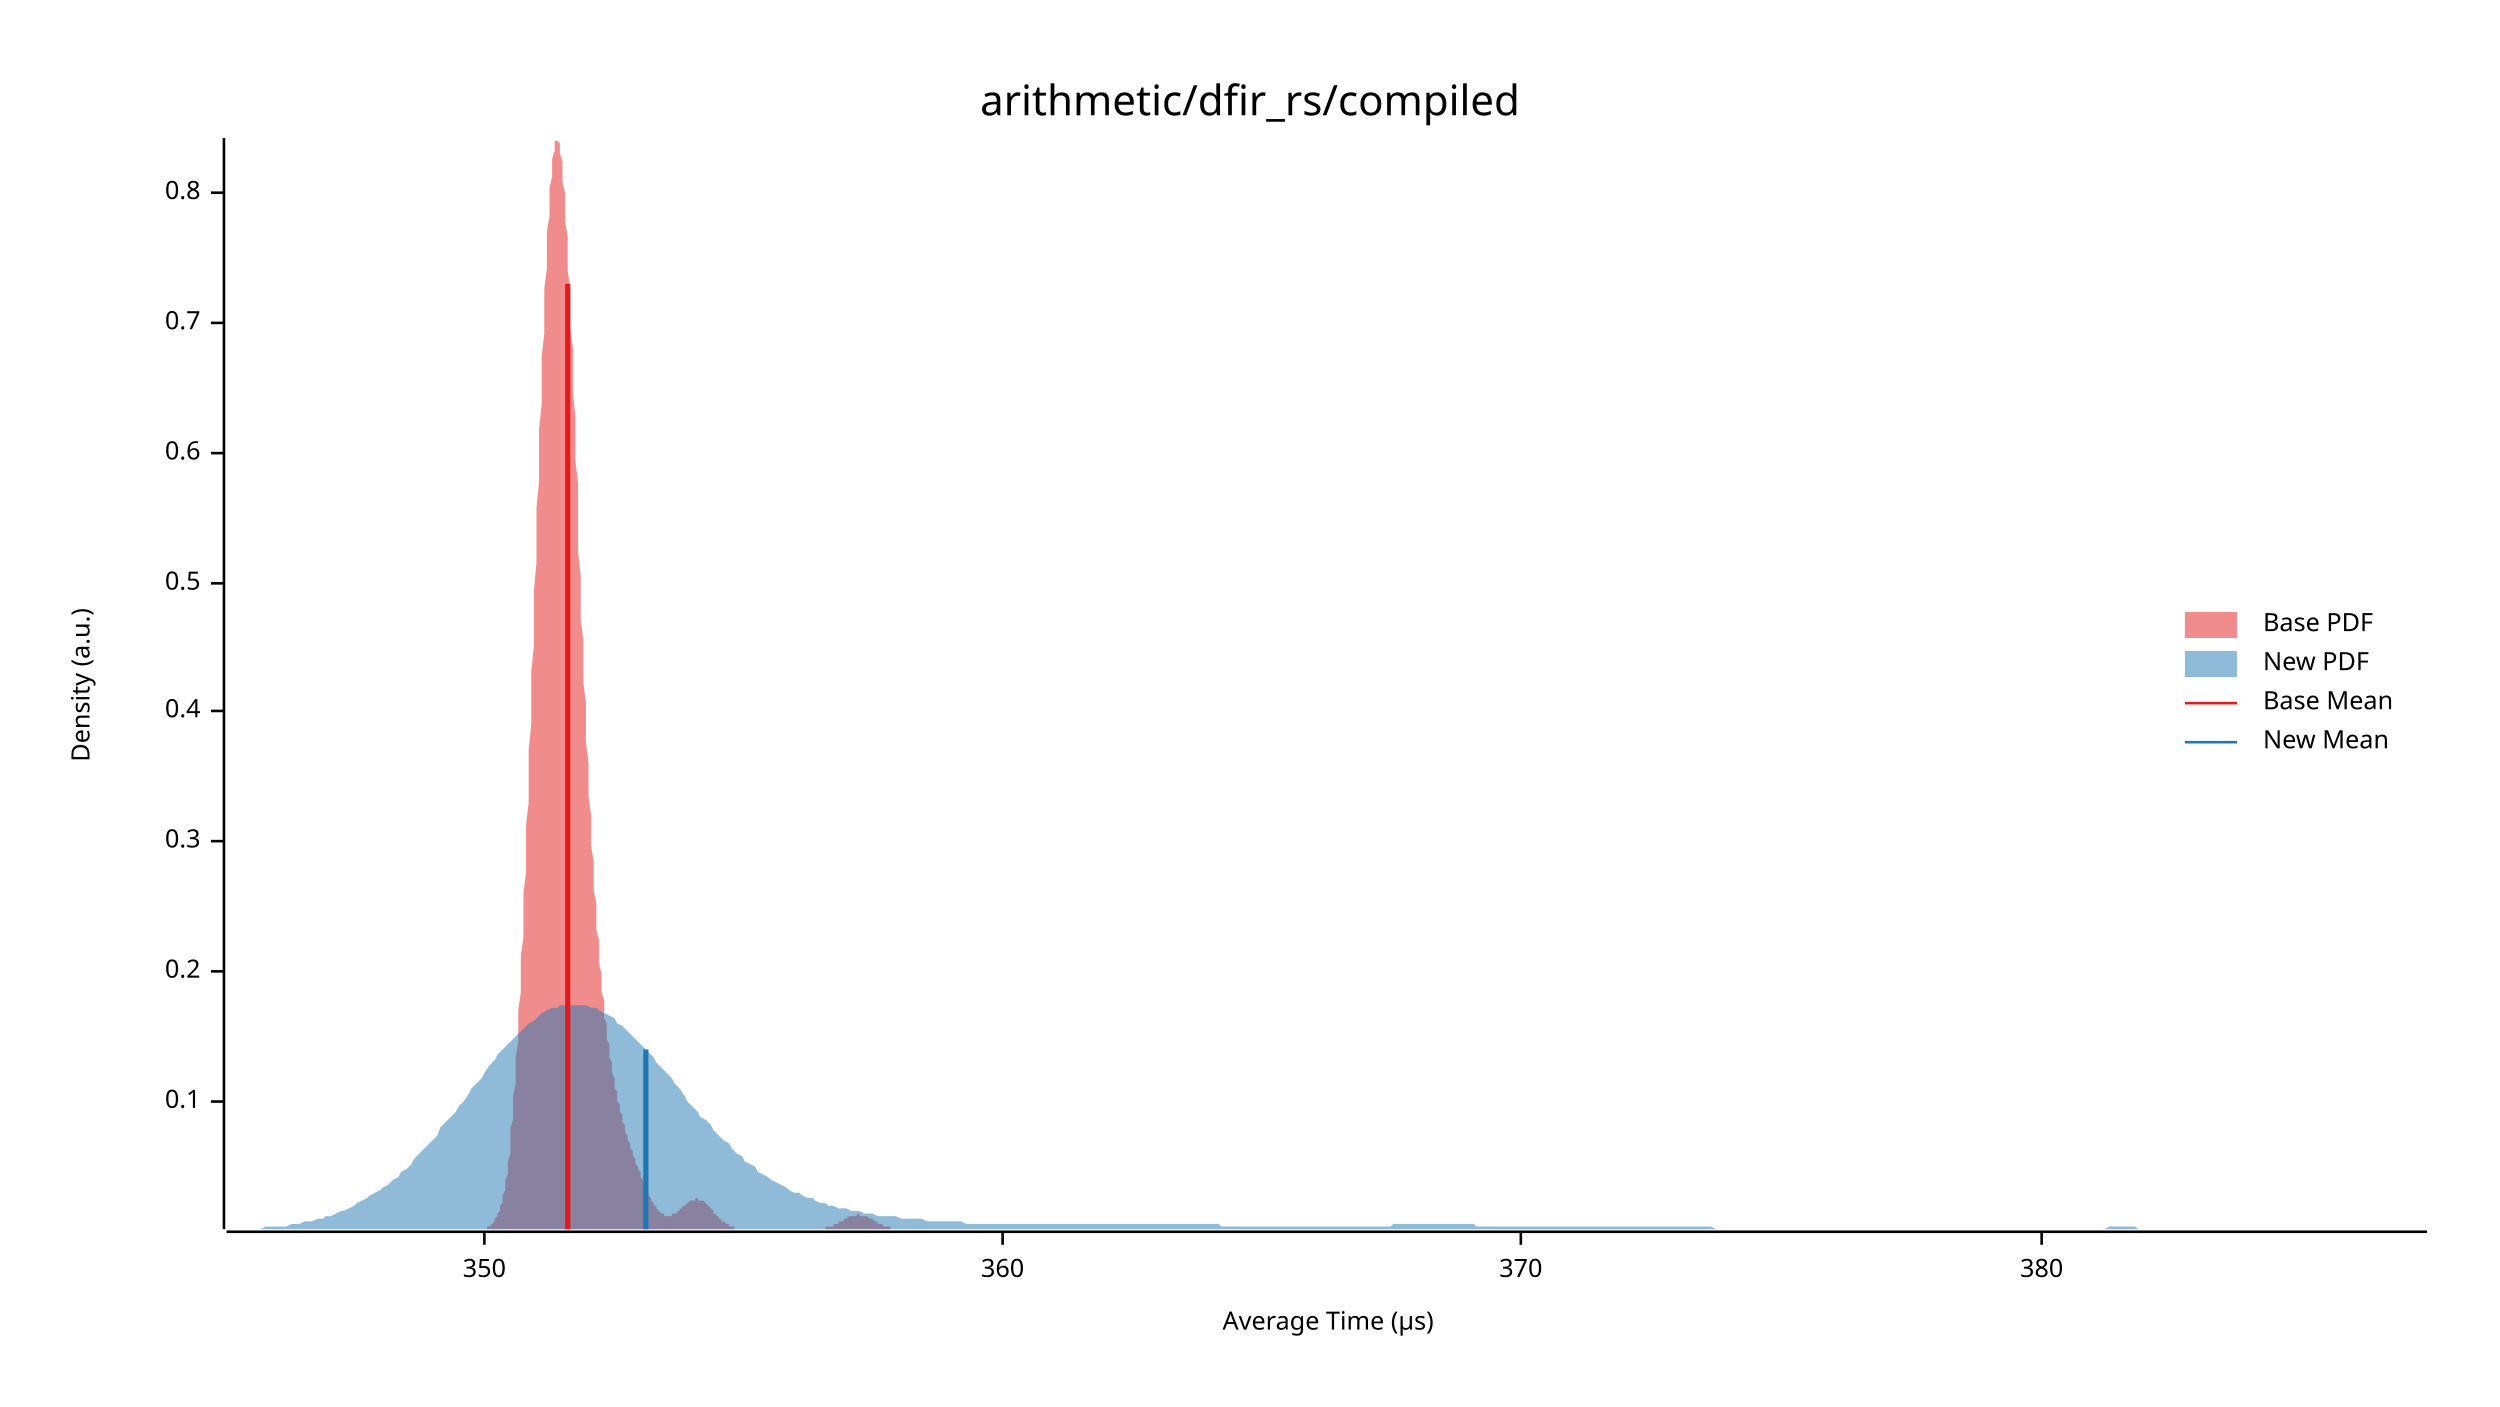
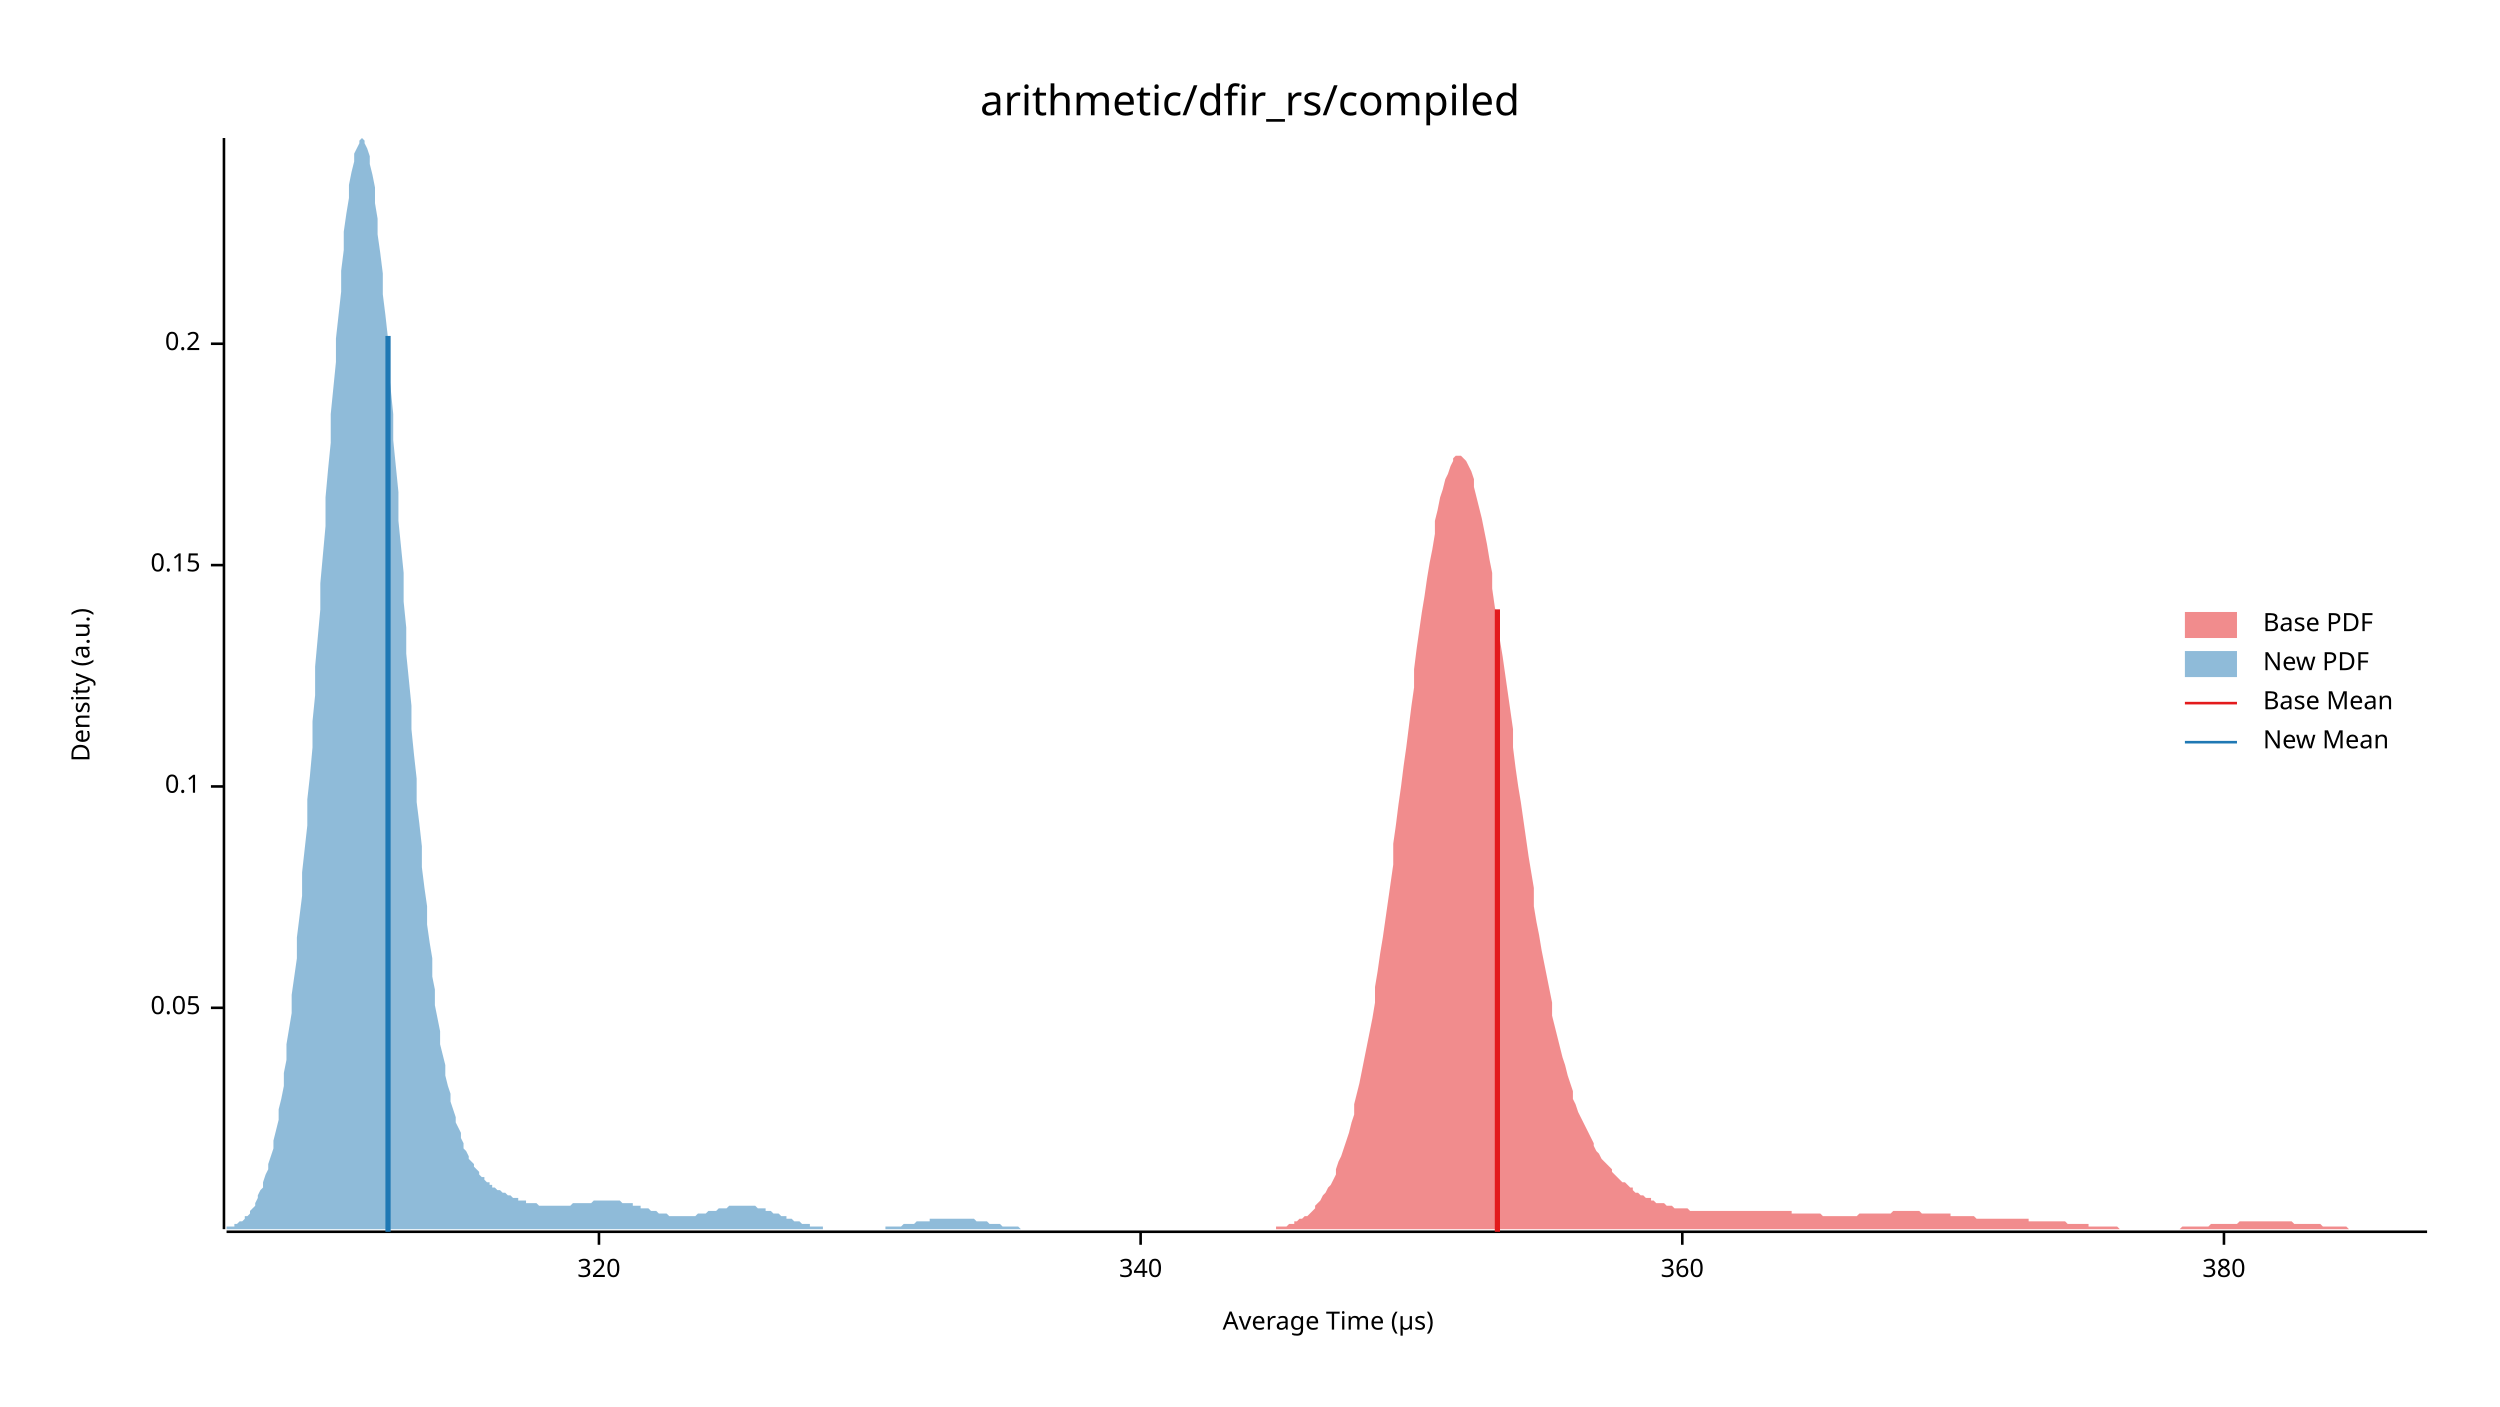
<svg xmlns="http://www.w3.org/2000/svg" width="960" height="540" viewBox="0 0 960 540">
  <text x="480" y="32" dy="0.76em" text-anchor="middle" font-family="sans-serif" font-size="16.129" opacity="1" fill="#000000">
arithmetic/dfir_rs/compiled
</text>
  <text x="27" y="263" dy="0.76em" text-anchor="middle" font-family="sans-serif" font-size="9.677" opacity="1" fill="#000000" transform="rotate(270, 27, 263)">
Density (a.u.)
</text>
  <text x="510" y="513" dy="-0.5ex" text-anchor="middle" font-family="sans-serif" font-size="9.677" opacity="1" fill="#000000">
Average Time (µs)
</text>
  <polyline fill="none" opacity="1" stroke="#000000" stroke-width="1" points="86,53 86,472 " />
-   <text x="77" y="423" dy="0.5ex" text-anchor="end" font-family="sans-serif" font-size="9.677" opacity="1" fill="#000000">
+   <text x="77" y="387" dy="0.5ex" text-anchor="end" font-family="sans-serif" font-size="9.677" opacity="1" fill="#000000">
+ 0.05
+ </text>
+   <polyline fill="none" opacity="1" stroke="#000000" stroke-width="1" points="81,387 86,387 " />
+   <text x="77" y="302" dy="0.5ex" text-anchor="end" font-family="sans-serif" font-size="9.677" opacity="1" fill="#000000">
0.1
</text>
-   <polyline fill="none" opacity="1" stroke="#000000" stroke-width="1" points="81,423 86,423 " />
-   <text x="77" y="373" dy="0.5ex" text-anchor="end" font-family="sans-serif" font-size="9.677" opacity="1" fill="#000000">
+   <polyline fill="none" opacity="1" stroke="#000000" stroke-width="1" points="81,302 86,302 " />
+   <text x="77" y="217" dy="0.5ex" text-anchor="end" font-family="sans-serif" font-size="9.677" opacity="1" fill="#000000">
+ 0.15
+ </text>
+   <polyline fill="none" opacity="1" stroke="#000000" stroke-width="1" points="81,217 86,217 " />
+   <text x="77" y="132" dy="0.5ex" text-anchor="end" font-family="sans-serif" font-size="9.677" opacity="1" fill="#000000">
0.2
</text>
-   <polyline fill="none" opacity="1" stroke="#000000" stroke-width="1" points="81,373 86,373 " />
-   <text x="77" y="323" dy="0.5ex" text-anchor="end" font-family="sans-serif" font-size="9.677" opacity="1" fill="#000000">
- 0.3
+   <polyline fill="none" opacity="1" stroke="#000000" stroke-width="1" points="81,132 86,132 " />
+   <polyline fill="none" opacity="1" stroke="#000000" stroke-width="1" points="87,473 932,473 " />
+   <text x="230" y="483" dy="0.76em" text-anchor="middle" font-family="sans-serif" font-size="9.677" opacity="1" fill="#000000">
+ 320
</text>
-   <polyline fill="none" opacity="1" stroke="#000000" stroke-width="1" points="81,323 86,323 " />
-   <text x="77" y="273" dy="0.5ex" text-anchor="end" font-family="sans-serif" font-size="9.677" opacity="1" fill="#000000">
- 0.4
+   <polyline fill="none" opacity="1" stroke="#000000" stroke-width="1" points="230,473 230,478 " />
+   <text x="438" y="483" dy="0.76em" text-anchor="middle" font-family="sans-serif" font-size="9.677" opacity="1" fill="#000000">
+ 340
</text>
-   <polyline fill="none" opacity="1" stroke="#000000" stroke-width="1" points="81,273 86,273 " />
-   <text x="77" y="224" dy="0.5ex" text-anchor="end" font-family="sans-serif" font-size="9.677" opacity="1" fill="#000000">
- 0.5
- </text>
-   <polyline fill="none" opacity="1" stroke="#000000" stroke-width="1" points="81,224 86,224 " />
-   <text x="77" y="174" dy="0.5ex" text-anchor="end" font-family="sans-serif" font-size="9.677" opacity="1" fill="#000000">
- 0.6
- </text>
-   <polyline fill="none" opacity="1" stroke="#000000" stroke-width="1" points="81,174 86,174 " />
-   <text x="77" y="124" dy="0.5ex" text-anchor="end" font-family="sans-serif" font-size="9.677" opacity="1" fill="#000000">
- 0.7
- </text>
-   <polyline fill="none" opacity="1" stroke="#000000" stroke-width="1" points="81,124 86,124 " />
-   <text x="77" y="74" dy="0.5ex" text-anchor="end" font-family="sans-serif" font-size="9.677" opacity="1" fill="#000000">
- 0.8
- </text>
-   <polyline fill="none" opacity="1" stroke="#000000" stroke-width="1" points="81,74 86,74 " />
-   <polyline fill="none" opacity="1" stroke="#000000" stroke-width="1" points="87,473 932,473 " />
-   <text x="186" y="483" dy="0.76em" text-anchor="middle" font-family="sans-serif" font-size="9.677" opacity="1" fill="#000000">
- 350
- </text>
-   <polyline fill="none" opacity="1" stroke="#000000" stroke-width="1" points="186,473 186,478 " />
-   <text x="385" y="483" dy="0.76em" text-anchor="middle" font-family="sans-serif" font-size="9.677" opacity="1" fill="#000000">
+   <polyline fill="none" opacity="1" stroke="#000000" stroke-width="1" points="438,473 438,478 " />
+   <text x="646" y="483" dy="0.76em" text-anchor="middle" font-family="sans-serif" font-size="9.677" opacity="1" fill="#000000">
360
</text>
-   <polyline fill="none" opacity="1" stroke="#000000" stroke-width="1" points="385,473 385,478 " />
-   <text x="584" y="483" dy="0.76em" text-anchor="middle" font-family="sans-serif" font-size="9.677" opacity="1" fill="#000000">
- 370
- </text>
-   <polyline fill="none" opacity="1" stroke="#000000" stroke-width="1" points="584,473 584,478 " />
-   <text x="784" y="483" dy="0.76em" text-anchor="middle" font-family="sans-serif" font-size="9.677" opacity="1" fill="#000000">
+   <polyline fill="none" opacity="1" stroke="#000000" stroke-width="1" points="646,473 646,478 " />
+   <text x="854" y="483" dy="0.76em" text-anchor="middle" font-family="sans-serif" font-size="9.677" opacity="1" fill="#000000">
380
</text>
-   <polyline fill="none" opacity="1" stroke="#000000" stroke-width="1" points="784,473 784,478 " />
-   <polygon opacity="0.5" fill="#E31A1C" points="185,472 185,472 186,472 186,472 186,472 187,472 187,471 187,471 188,471 188,471 188,471 189,470 189,470 189,470 190,469 190,469 190,468 191,467 191,467 191,466 192,465 192,464 192,463 193,462 193,460 193,459 194,457 194,455 194,453 195,451 195,449 195,446 196,443 196,440 196,437 196,433 197,430 197,426 197,421 198,416 198,411 198,406 199,400 199,394 199,388 200,381 200,374 200,367 201,360 201,352 201,343 202,335 202,326 202,317 203,308 203,298 203,288 204,278 204,268 204,258 205,248 205,237 205,227 206,216 206,206 206,195 207,185 207,175 207,165 208,155 208,146 208,137 209,128 209,119 209,111 210,103 210,96 210,89 211,83 211,77 211,72 212,68 212,64 212,61 213,58 213,56 213,54 214,54 214,53 214,54 215,55 215,57 215,59 216,62 216,66 216,70 217,74 217,79 217,85 218,91 218,97 218,104 219,111 219,119 219,126 220,134 220,143 220,151 221,160 221,168 221,177 222,186 222,195 222,203 222,212 223,221 223,229 223,238 224,246 224,254 224,262 225,270 225,278 225,285 226,293 226,300 226,306 227,313 227,319 227,325 228,331 228,337 228,342 229,347 229,352 229,357 230,361 230,366 230,370 231,374 231,377 231,381 232,384 232,388 232,391 233,393 233,396 233,399 234,401 234,404 234,406 235,408 235,410 235,412 236,414 236,416 236,418 237,419 237,421 237,423 238,424 238,426 238,427 239,428 239,430 239,431 240,432 240,433 240,435 241,436 241,437 241,438 242,439 242,440 242,441 243,442 243,443 243,444 244,445 244,446 244,447 245,448 245,448 245,449 246,450 246,451 246,452 247,453 247,454 247,454 248,455 248,456 248,457 248,457 249,458 249,459 249,459 250,460 250,461 250,461 251,462 251,462 251,463 252,463 252,464 252,464 253,465 253,465 253,465 254,466 254,466 254,466 255,466 255,467 255,467 256,467 256,467 256,467 257,467 257,467 257,467 258,467 258,467 258,466 259,466 259,466 259,466 260,466 260,465 260,465 261,465 261,465 261,464 262,464 262,464 262,463 263,463 263,463 263,463 264,462 264,462 264,462 265,461 265,461 265,461 266,461 266,461 266,461 267,461 267,461 267,460 268,460 268,461 268,461 269,461 269,461 269,461 270,461 270,461 270,461 271,462 271,462 271,462 272,463 272,463 272,463 273,464 273,464 273,464 274,465 274,465 274,465 274,466 275,466 275,466 275,467 276,467 276,467 276,468 277,468 277,468 277,469 278,469 278,469 278,469 279,470 279,470 279,470 280,470 280,471 280,471 281,471 281,471 281,471 282,471 282,471 282,472 283,472 283,472 283,472 284,472 284,472 284,472 285,472 285,472 285,472 286,472 286,472 286,472 287,472 287,472 287,472 288,472 288,472 288,472 289,472 289,472 289,472 290,472 290,472 290,472 291,472 291,472 291,472 292,472 292,472 292,472 293,472 293,472 293,472 294,472 294,472 294,472 295,472 295,472 295,472 296,472 296,472 296,472 297,472 297,472 297,472 298,472 298,472 298,472 299,472 299,472 299,472 300,472 300,472 300,472 300,472 301,472 301,472 301,472 302,472 302,472 302,472 303,472 303,472 303,472 304,472 304,472 304,472 305,472 305,472 305,472 306,472 306,472 306,472 307,472 307,472 307,472 308,472 308,472 308,472 309,472 309,472 309,472 310,472 310,472 310,472 311,472 311,472 311,472 312,472 312,472 312,472 313,472 313,472 313,472 314,472 314,472 314,472 315,472 315,472 315,472 316,472 316,472 316,472 317,472 317,472 317,471 318,471 318,471 318,471 319,471 319,471 319,471 320,471 320,470 320,470 321,470 321,470 321,470 322,470 322,469 322,469 323,469 323,469 323,469 324,469 324,468 324,468 325,468 325,468 325,468 326,467 326,467 326,467 326,467 327,467 327,467 327,467 328,467 328,467 328,467 329,467 329,466 329,466 330,466 330,466 330,467 331,467 331,467 331,467 332,467 332,467 332,467 333,467 333,467 333,467 334,468 334,468 334,468 335,468 335,468 335,468 336,469 336,469 336,469 337,469 337,469 337,470 338,470 338,470 338,470 339,470 339,470 339,471 340,471 340,471 340,471 341,471 341,471 341,471 342,471 342,472 342,472 343,472 343,472 343,472 344,472 344,472 344,472 345,472 345,472 345,472 346,472 346,472 346,472 347,472 347,472 347,472 348,472 348,472 348,472 349,472 349,472 349,472 349,472 185,472 " />
-   <polygon opacity="0.5" fill="#1F78B4" points="87,472 88,472 90,472 92,472 93,472 95,472 97,472 98,472 100,472 102,471 103,471 105,471 107,471 109,471 110,471 112,470 114,470 115,470 117,469 119,469 120,469 122,468 124,468 125,467 127,467 129,466 131,465 132,465 134,464 136,463 137,462 139,461 141,460 142,459 144,458 146,457 147,456 149,455 151,453 153,452 154,450 156,449 158,447 159,445 161,443 163,441 164,440 166,438 168,436 169,433 171,431 173,429 175,427 176,425 178,423 180,420 181,418 183,416 185,414 186,412 188,409 190,407 191,405 193,403 195,401 197,399 198,398 200,396 202,394 203,393 205,392 207,390 208,389 210,388 212,387 214,387 215,386 217,386 219,386 220,386 222,386 224,386 225,386 227,387 229,387 230,388 232,389 234,390 236,391 237,393 239,394 241,396 242,397 244,399 246,401 247,402 249,404 251,406 252,408 254,410 256,412 258,414 259,416 261,418 263,421 264,423 266,425 268,427 269,429 271,430 273,432 274,434 276,436 278,438 280,439 281,441 283,443 285,444 286,446 288,447 290,448 291,450 293,451 295,452 296,453 298,454 300,455 302,456 303,457 305,458 307,458 308,459 310,460 312,460 313,461 315,462 317,462 318,463 320,463 322,464 324,464 325,464 327,465 329,465 330,465 332,466 334,466 335,466 337,467 339,467 341,467 342,467 344,467 346,468 347,468 349,468 351,468 352,468 354,468 356,469 357,469 359,469 361,469 363,469 364,469 366,469 368,469 369,469 371,470 373,470 374,470 376,470 378,470 379,470 381,470 383,470 385,470 386,470 388,470 390,470 391,470 393,470 395,470 396,470 398,470 400,470 401,470 403,470 405,470 407,470 408,470 410,470 412,470 413,470 415,470 417,470 418,470 420,470 422,470 423,470 425,470 427,470 429,470 430,470 432,470 434,470 435,470 437,470 439,470 440,470 442,470 444,470 445,470 447,470 449,470 451,470 452,470 454,470 456,470 457,470 459,470 461,470 462,470 464,470 466,470 468,470 469,471 471,471 473,471 474,471 476,471 478,471 479,471 481,471 483,471 484,471 486,471 488,471 490,471 491,471 493,471 495,471 496,471 498,471 500,471 501,471 503,471 505,471 506,471 508,471 510,471 512,471 513,471 515,471 517,471 518,471 520,471 522,471 523,471 525,471 527,471 528,471 530,471 532,471 534,471 535,470 537,470 539,470 540,470 542,470 544,470 545,470 547,470 549,470 550,470 552,470 554,470 556,470 557,470 559,470 561,470 562,470 564,470 566,470 567,471 569,471 571,471 573,471 574,471 576,471 578,471 579,471 581,471 583,471 584,471 586,471 588,471 589,471 591,471 593,471 595,471 596,471 598,471 600,471 601,471 603,471 605,471 606,471 608,471 610,471 611,471 613,471 615,471 617,471 618,471 620,471 622,471 623,471 625,471 627,471 628,471 630,471 632,471 633,471 635,471 637,471 639,471 640,471 642,471 644,471 645,471 647,471 649,471 650,471 652,471 654,471 655,471 657,471 659,472 661,472 662,472 664,472 666,472 667,472 669,472 671,472 672,472 674,472 676,472 677,472 679,472 681,472 683,472 684,472 686,472 688,472 689,472 691,472 693,472 694,472 696,472 698,472 700,472 701,472 703,472 705,472 706,472 708,472 710,472 711,472 713,472 715,472 716,472 718,472 720,472 722,472 723,472 725,472 727,472 728,472 730,472 732,472 733,472 735,472 737,472 738,472 740,472 742,472 744,472 745,472 747,472 749,472 750,472 752,472 754,472 755,472 757,472 759,472 760,472 762,472 764,472 766,472 767,472 769,472 771,472 772,472 774,472 776,472 777,472 779,472 781,472 782,472 784,472 786,472 788,472 789,472 791,472 793,472 794,472 796,472 798,472 799,472 801,472 803,472 804,472 806,472 808,472 810,471 811,471 813,471 815,471 816,471 818,471 820,471 821,472 823,472 825,472 827,472 828,472 830,472 832,472 833,472 835,472 837,472 838,472 840,472 842,472 843,472 845,472 847,472 849,472 850,472 852,472 854,472 855,472 857,472 859,472 860,472 862,472 864,472 865,472 867,472 869,472 871,472 872,472 874,472 876,472 877,472 879,472 881,472 882,472 884,472 886,472 887,472 889,472 891,472 893,472 894,472 896,472 898,472 899,472 901,472 903,472 904,472 906,472 908,472 909,472 911,472 913,472 915,472 916,472 918,472 920,472 921,472 923,472 925,472 926,472 928,472 930,472 932,472 932,472 87,472 " />
-   <polyline fill="none" opacity="1" stroke="#E31A1C" stroke-width="2" points="218,472 218,109 " />
-   <polyline fill="none" opacity="1" stroke="#1F78B4" stroke-width="2" points="248,472 248,403 " />
+   <polyline fill="none" opacity="1" stroke="#000000" stroke-width="1" points="854,473 854,478 " />
+   <polygon opacity="0.5" fill="#E31A1C" points="490,471 491,471 492,471 493,471 494,471 495,470 496,470 497,470 497,469 498,469 499,468 500,468 501,467 502,467 503,466 504,465 505,464 505,463 506,462 507,461 508,459 509,458 510,456 511,455 512,453 513,451 513,449 514,446 515,444 516,441 517,438 518,435 519,431 520,428 520,424 521,420 522,416 523,411 524,406 525,401 526,396 527,391 528,385 528,379 529,373 530,366 531,360 532,353 533,346 534,339 535,332 535,324 536,317 537,309 538,302 539,294 540,287 541,279 542,271 543,264 543,257 544,249 545,242 546,235 547,229 548,222 549,216 550,211 551,205 551,200 552,196 553,191 554,188 555,184 556,182 557,179 558,177 558,176 559,175 560,175 561,175 562,176 563,177 564,179 565,181 566,184 566,187 567,191 568,195 569,199 570,204 571,209 572,215 573,220 573,226 574,233 575,239 576,246 577,252 578,259 579,266 580,273 581,280 581,287 582,295 583,302 584,308 585,315 586,322 587,329 588,335 589,341 589,348 590,354 591,359 592,365 593,370 594,375 595,380 596,385 596,390 597,394 598,398 599,402 600,406 601,409 602,413 603,416 604,419 604,422 605,424 606,427 607,429 608,431 609,433 610,435 611,437 612,439 612,440 613,442 614,443 615,445 616,446 617,447 618,448 619,449 619,450 620,451 621,452 622,453 623,454 624,454 625,455 626,456 627,456 627,457 628,458 629,458 630,459 631,459 632,460 633,460 634,460 634,461 635,461 636,462 637,462 638,462 639,462 640,463 641,463 642,463 642,463 643,464 644,464 645,464 646,464 647,464 648,464 649,465 650,465 650,465 651,465 652,465 653,465 654,465 655,465 656,465 657,465 657,465 658,465 659,465 660,465 661,465 662,465 663,465 664,465 665,465 665,465 666,465 667,465 668,465 669,465 670,465 671,465 672,465 673,465 673,465 674,465 675,465 676,465 677,465 678,465 679,465 680,465 680,465 681,465 682,465 683,465 684,465 685,465 686,465 687,465 688,465 688,466 689,466 690,466 691,466 692,466 693,466 694,466 695,466 695,466 696,466 697,466 698,466 699,466 700,467 701,467 702,467 703,467 703,467 704,467 705,467 706,467 707,467 708,467 709,467 710,467 711,467 711,467 712,467 713,467 714,466 715,466 716,466 717,466 718,466 718,466 719,466 720,466 721,466 722,466 723,466 724,466 725,466 726,466 726,466 727,465 728,465 729,465 730,465 731,465 732,465 733,465 733,465 734,465 735,465 736,465 737,465 738,466 739,466 740,466 741,466 741,466 742,466 743,466 744,466 745,466 746,466 747,466 748,466 749,466 749,467 750,467 751,467 752,467 753,467 754,467 755,467 756,467 756,467 757,467 758,467 759,468 760,468 761,468 762,468 763,468 764,468 764,468 765,468 766,468 767,468 768,468 769,468 770,468 771,468 772,468 772,468 773,468 774,468 775,468 776,468 777,468 778,468 779,468 779,469 780,469 781,469 782,469 783,469 784,469 785,469 786,469 787,469 787,469 788,469 789,469 790,469 791,469 792,469 793,469 794,470 794,470 795,470 796,470 797,470 798,470 799,470 800,470 801,470 802,470 802,471 803,471 804,471 805,471 806,471 807,471 808,471 809,471 810,471 810,471 811,471 812,471 813,471 814,472 815,472 816,472 817,472 817,472 818,472 819,472 820,472 821,472 822,472 823,472 824,472 825,472 825,472 826,472 827,472 828,472 829,472 830,472 831,472 832,472 832,472 833,472 834,472 835,472 836,472 837,472 838,471 839,471 840,471 840,471 841,471 842,471 843,471 844,471 845,471 846,471 847,471 848,471 848,471 849,470 850,470 851,470 852,470 853,470 854,470 855,470 855,470 856,470 857,470 858,470 859,470 860,469 861,469 862,469 863,469 863,469 864,469 865,469 866,469 867,469 868,469 869,469 870,469 871,469 871,469 872,469 873,469 874,469 875,469 876,469 877,469 878,469 878,469 879,469 880,469 881,470 882,470 883,470 884,470 885,470 886,470 886,470 887,470 888,470 889,470 890,470 891,470 892,471 893,471 893,471 894,471 895,471 896,471 897,471 898,471 899,471 900,471 901,471 901,471 902,472 903,472 904,472 905,472 906,472 907,472 908,472 909,472 909,472 910,472 911,472 912,472 913,472 914,472 915,472 916,472 916,472 917,472 918,472 919,472 920,472 921,472 922,472 923,472 924,472 924,472 925,472 926,472 927,472 928,472 929,472 930,472 931,472 932,472 932,472 490,472 " />
+   <polygon opacity="0.5" fill="#1F78B4" points="87,472 87,471 88,471 88,471 89,471 90,471 90,470 91,470 92,469 92,469 93,469 94,468 94,467 95,467 96,466 96,465 97,464 98,463 98,462 99,460 99,459 100,457 101,456 101,454 102,451 103,449 103,447 104,444 105,441 105,438 106,434 107,430 107,426 108,422 109,417 109,412 110,407 110,401 111,395 112,389 112,382 113,375 114,368 114,360 115,352 116,344 116,335 117,326 118,317 118,307 119,298 120,287 120,277 121,267 121,256 122,245 123,234 123,224 124,213 125,202 125,191 126,180 127,170 127,159 128,149 129,139 129,130 130,121 131,112 131,104 132,96 132,89 133,82 134,76 134,71 135,66 136,62 136,59 137,57 138,55 138,54 139,53 140,54 140,55 141,57 142,60 142,63 143,67 144,72 144,78 145,84 145,90 146,97 147,105 147,113 148,121 149,130 149,140 150,149 151,159 151,169 152,179 153,189 153,200 154,210 155,220 155,231 156,241 156,251 157,261 158,271 158,280 159,290 160,299 160,308 161,316 162,325 162,333 163,341 164,348 164,355 165,362 166,368 166,375 167,380 167,386 168,391 169,396 169,401 170,405 171,409 171,413 172,417 173,420 173,423 174,426 175,429 175,431 176,433 177,435 177,437 178,439 178,441 179,442 180,444 180,445 181,446 182,447 182,448 183,449 184,450 184,451 185,452 186,452 186,453 187,454 188,454 188,455 189,455 189,456 190,456 191,457 191,457 192,457 193,458 193,458 194,458 195,459 195,459 196,459 197,460 197,460 198,460 199,460 199,461 200,461 201,461 201,461 202,461 202,462 203,462 204,462 204,462 205,462 206,462 206,462 207,463 208,463 208,463 209,463 210,463 210,463 211,463 212,463 212,463 213,463 213,463 214,463 215,463 215,463 216,463 217,463 217,463 218,463 219,463 219,463 220,462 221,462 221,462 222,462 223,462 223,462 224,462 224,462 225,462 226,462 226,462 227,462 228,461 228,461 229,461 230,461 230,461 231,461 232,461 232,461 233,461 234,461 234,461 235,461 235,461 236,461 237,461 237,461 238,461 239,462 239,462 240,462 241,462 241,462 242,462 243,462 243,463 244,463 245,463 245,463 246,463 246,464 247,464 248,464 248,464 249,464 250,465 250,465 251,465 252,465 252,465 253,466 254,466 254,466 255,466 256,466 256,466 257,467 258,467 258,467 259,467 259,467 260,467 261,467 261,467 262,467 263,467 263,467 264,467 265,467 265,467 266,467 267,467 267,467 268,466 269,466 269,466 270,466 270,466 271,466 272,465 272,465 273,465 274,465 274,465 275,465 276,464 276,464 277,464 278,464 278,464 279,464 280,463 280,463 281,463 281,463 282,463 283,463 283,463 284,463 285,463 285,463 286,463 287,463 287,463 288,463 289,463 289,463 290,463 291,464 291,464 292,464 292,464 293,464 294,464 294,465 295,465 296,465 296,465 297,466 298,466 298,466 299,466 300,467 300,467 301,467 302,467 302,468 303,468 303,468 304,468 305,469 305,469 306,469 307,469 307,469 308,470 309,470 309,470 310,470 311,470 311,471 312,471 313,471 313,471 314,471 315,471 315,471 316,471 316,472 317,472 318,472 318,472 319,472 320,472 320,472 321,472 322,472 322,472 323,472 324,472 324,472 325,472 326,472 326,472 327,472 327,472 328,472 329,472 329,472 330,472 331,472 331,472 332,472 333,472 333,472 334,472 335,472 335,472 336,472 337,472 337,472 338,472 338,472 339,472 340,472 340,471 341,471 342,471 342,471 343,471 344,471 344,471 345,471 346,471 346,471 347,470 348,470 348,470 349,470 349,470 350,470 351,470 351,470 352,469 353,469 353,469 354,469 355,469 355,469 356,469 357,469 357,468 358,468 359,468 359,468 360,468 361,468 361,468 362,468 362,468 363,468 364,468 364,468 365,468 366,468 366,468 367,468 368,468 368,468 369,468 370,468 370,468 371,468 372,468 372,468 373,468 373,468 374,468 375,469 375,469 376,469 377,469 377,469 378,469 379,469 379,469 380,470 381,470 381,470 382,470 383,470 383,470 384,470 384,470 385,471 386,471 386,471 387,471 388,471 388,471 389,471 390,471 390,471 391,471 392,472 392,472 393,472 394,472 394,472 395,472 395,472 396,472 397,472 397,472 398,472 399,472 399,472 400,472 401,472 401,472 402,472 403,472 403,472 404,472 405,472 405,472 406,472 406,472 407,472 408,472 408,472 409,472 410,472 410,472 87,472 " />
+   <polyline fill="none" opacity="1" stroke="#E31A1C" stroke-width="2" points="575,473 575,234 " />
+   <polyline fill="none" opacity="1" stroke="#1F78B4" stroke-width="2" points="149,473 149,129 " />
  <text x="869" y="235" dy="0.76em" text-anchor="start" font-family="sans-serif" font-size="9.677" opacity="1" fill="#000000">
Base PDF
</text>
  <text x="869" y="250" dy="0.76em" text-anchor="start" font-family="sans-serif" font-size="9.677" opacity="1" fill="#000000">
New PDF
</text>
  <text x="869" y="265" dy="0.76em" text-anchor="start" font-family="sans-serif" font-size="9.677" opacity="1" fill="#000000">
Base Mean
</text>
  <text x="869" y="280" dy="0.76em" text-anchor="start" font-family="sans-serif" font-size="9.677" opacity="1" fill="#000000">
New Mean
</text>
  <rect x="839" y="235" width="20" height="10" opacity="0.5" fill="#E31A1C" stroke="none" />
  <rect x="839" y="250" width="20" height="10" opacity="0.5" fill="#1F78B4" stroke="none" />
  <polyline fill="none" opacity="1" stroke="#E31A1C" stroke-width="1" points="839,270 859,270 " />
  <polyline fill="none" opacity="1" stroke="#1F78B4" stroke-width="1" points="839,285 859,285 " />
</svg>
